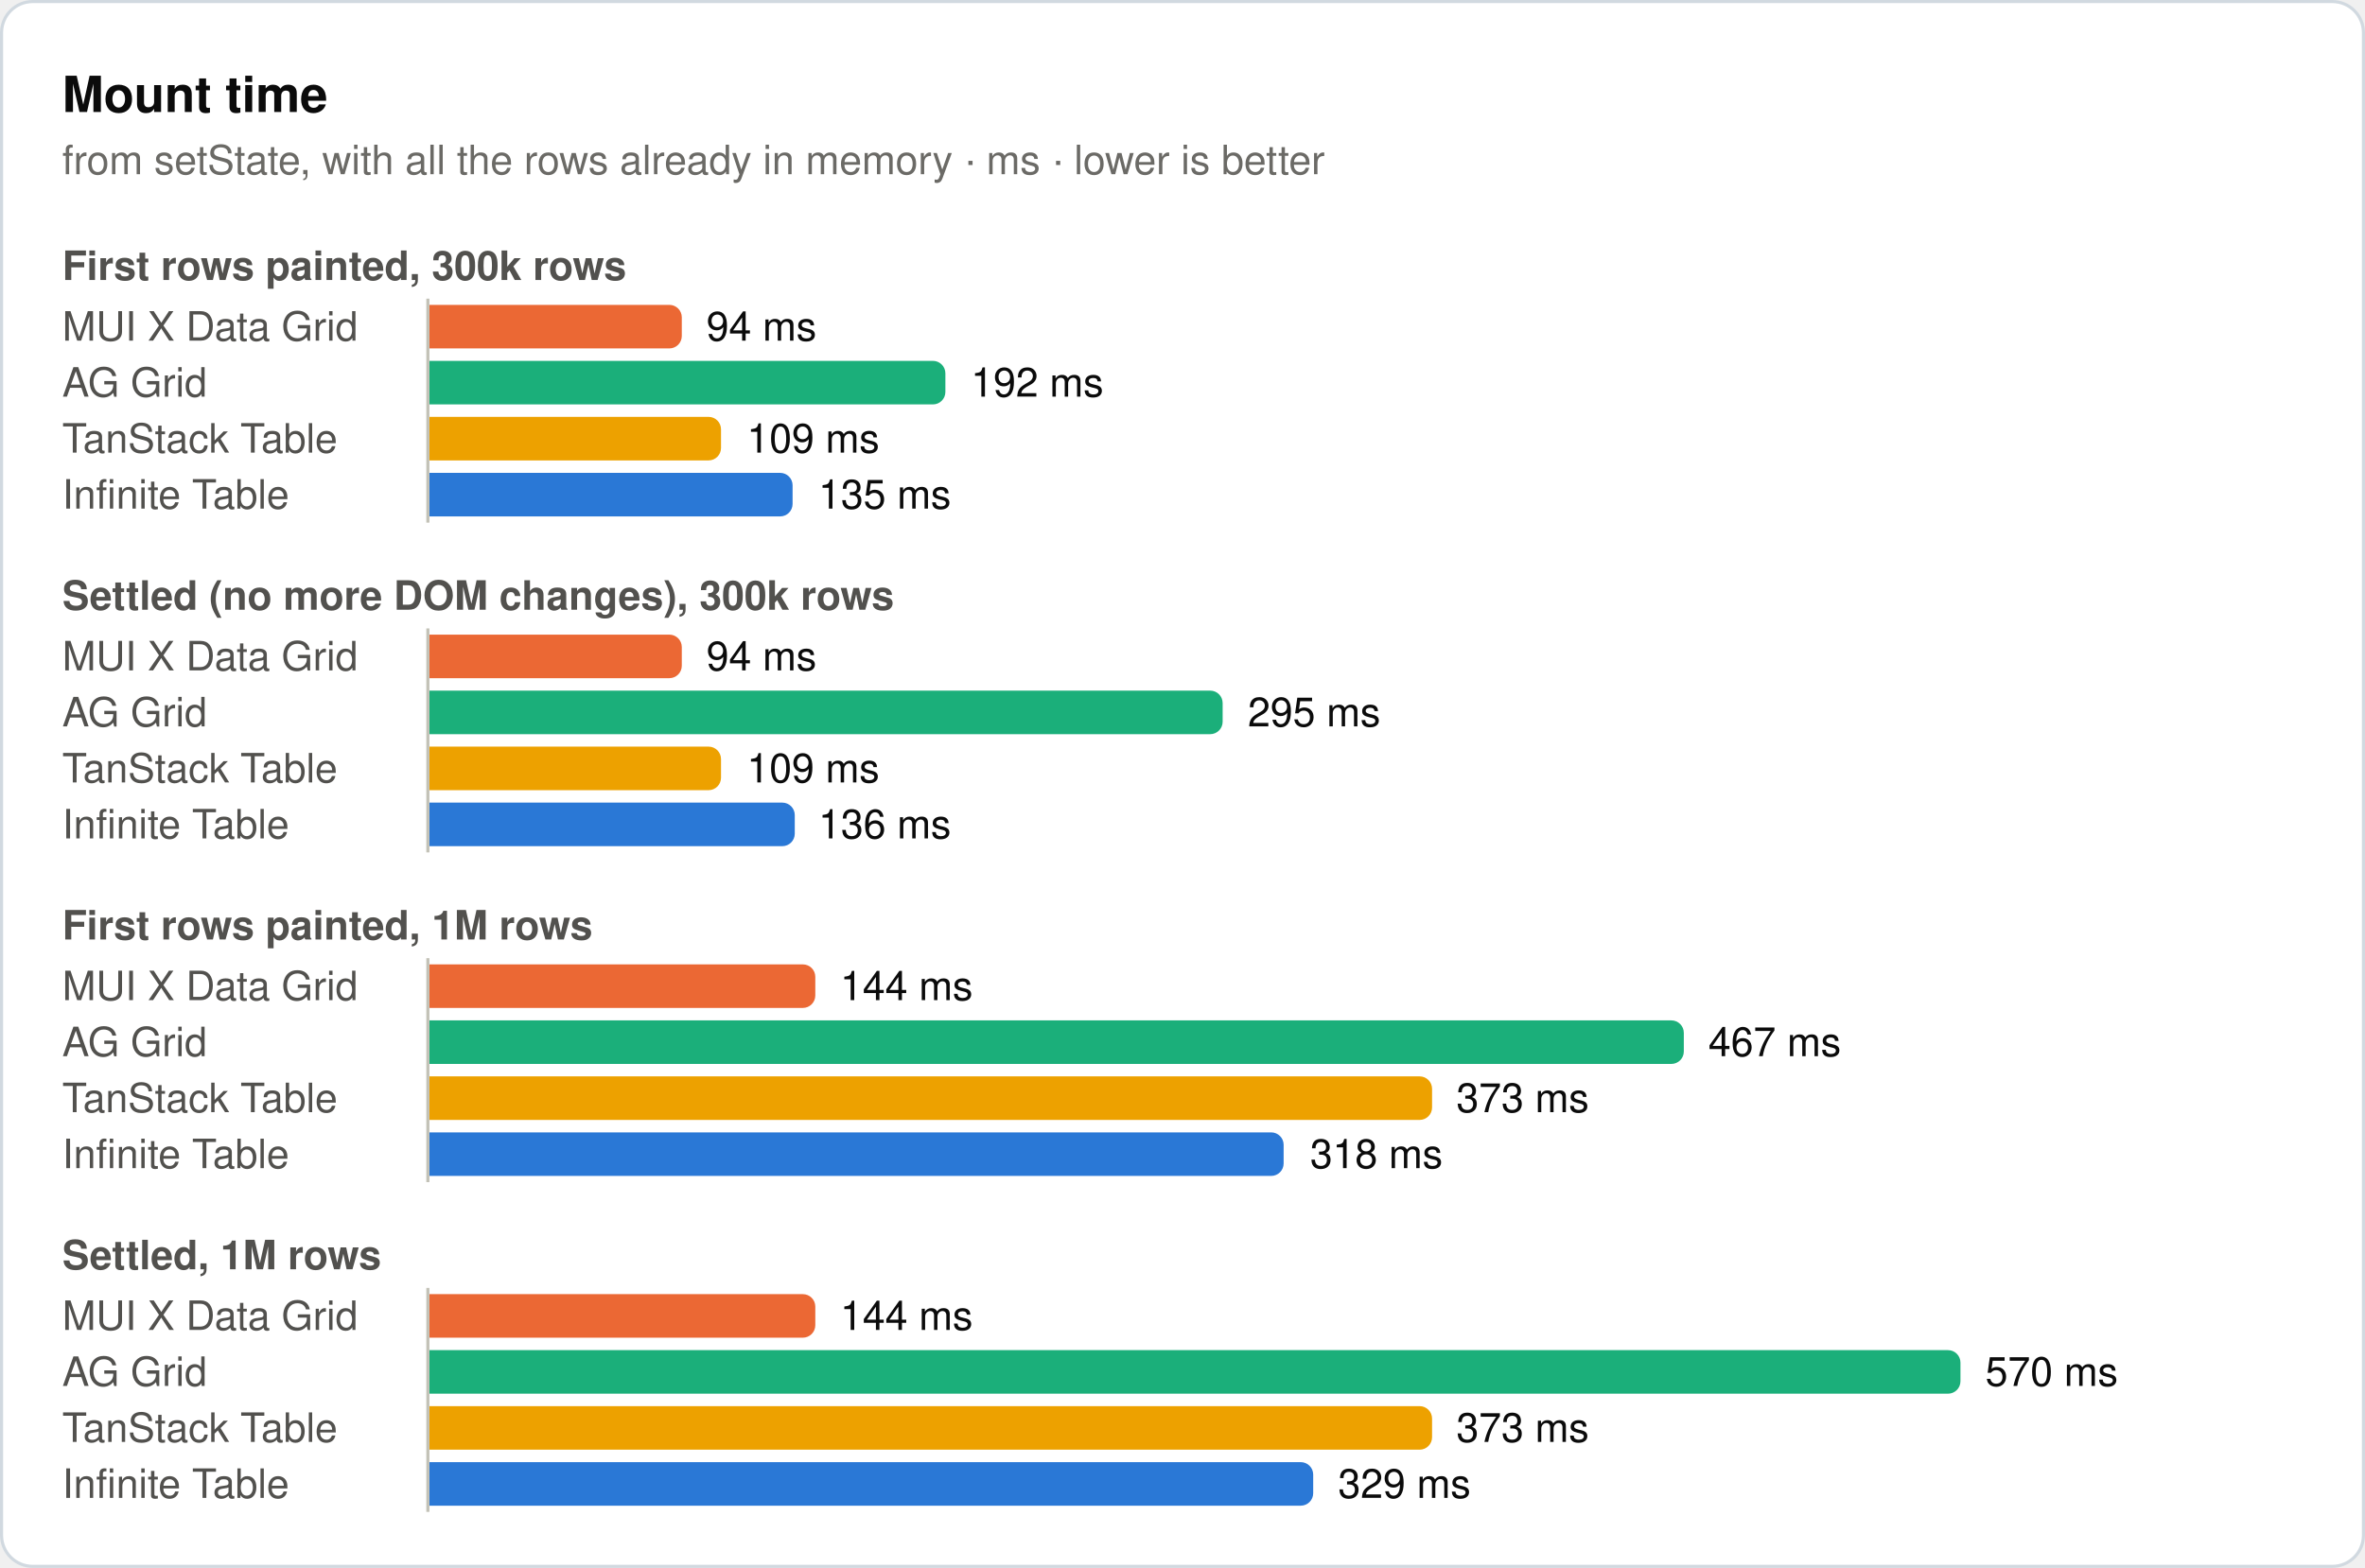
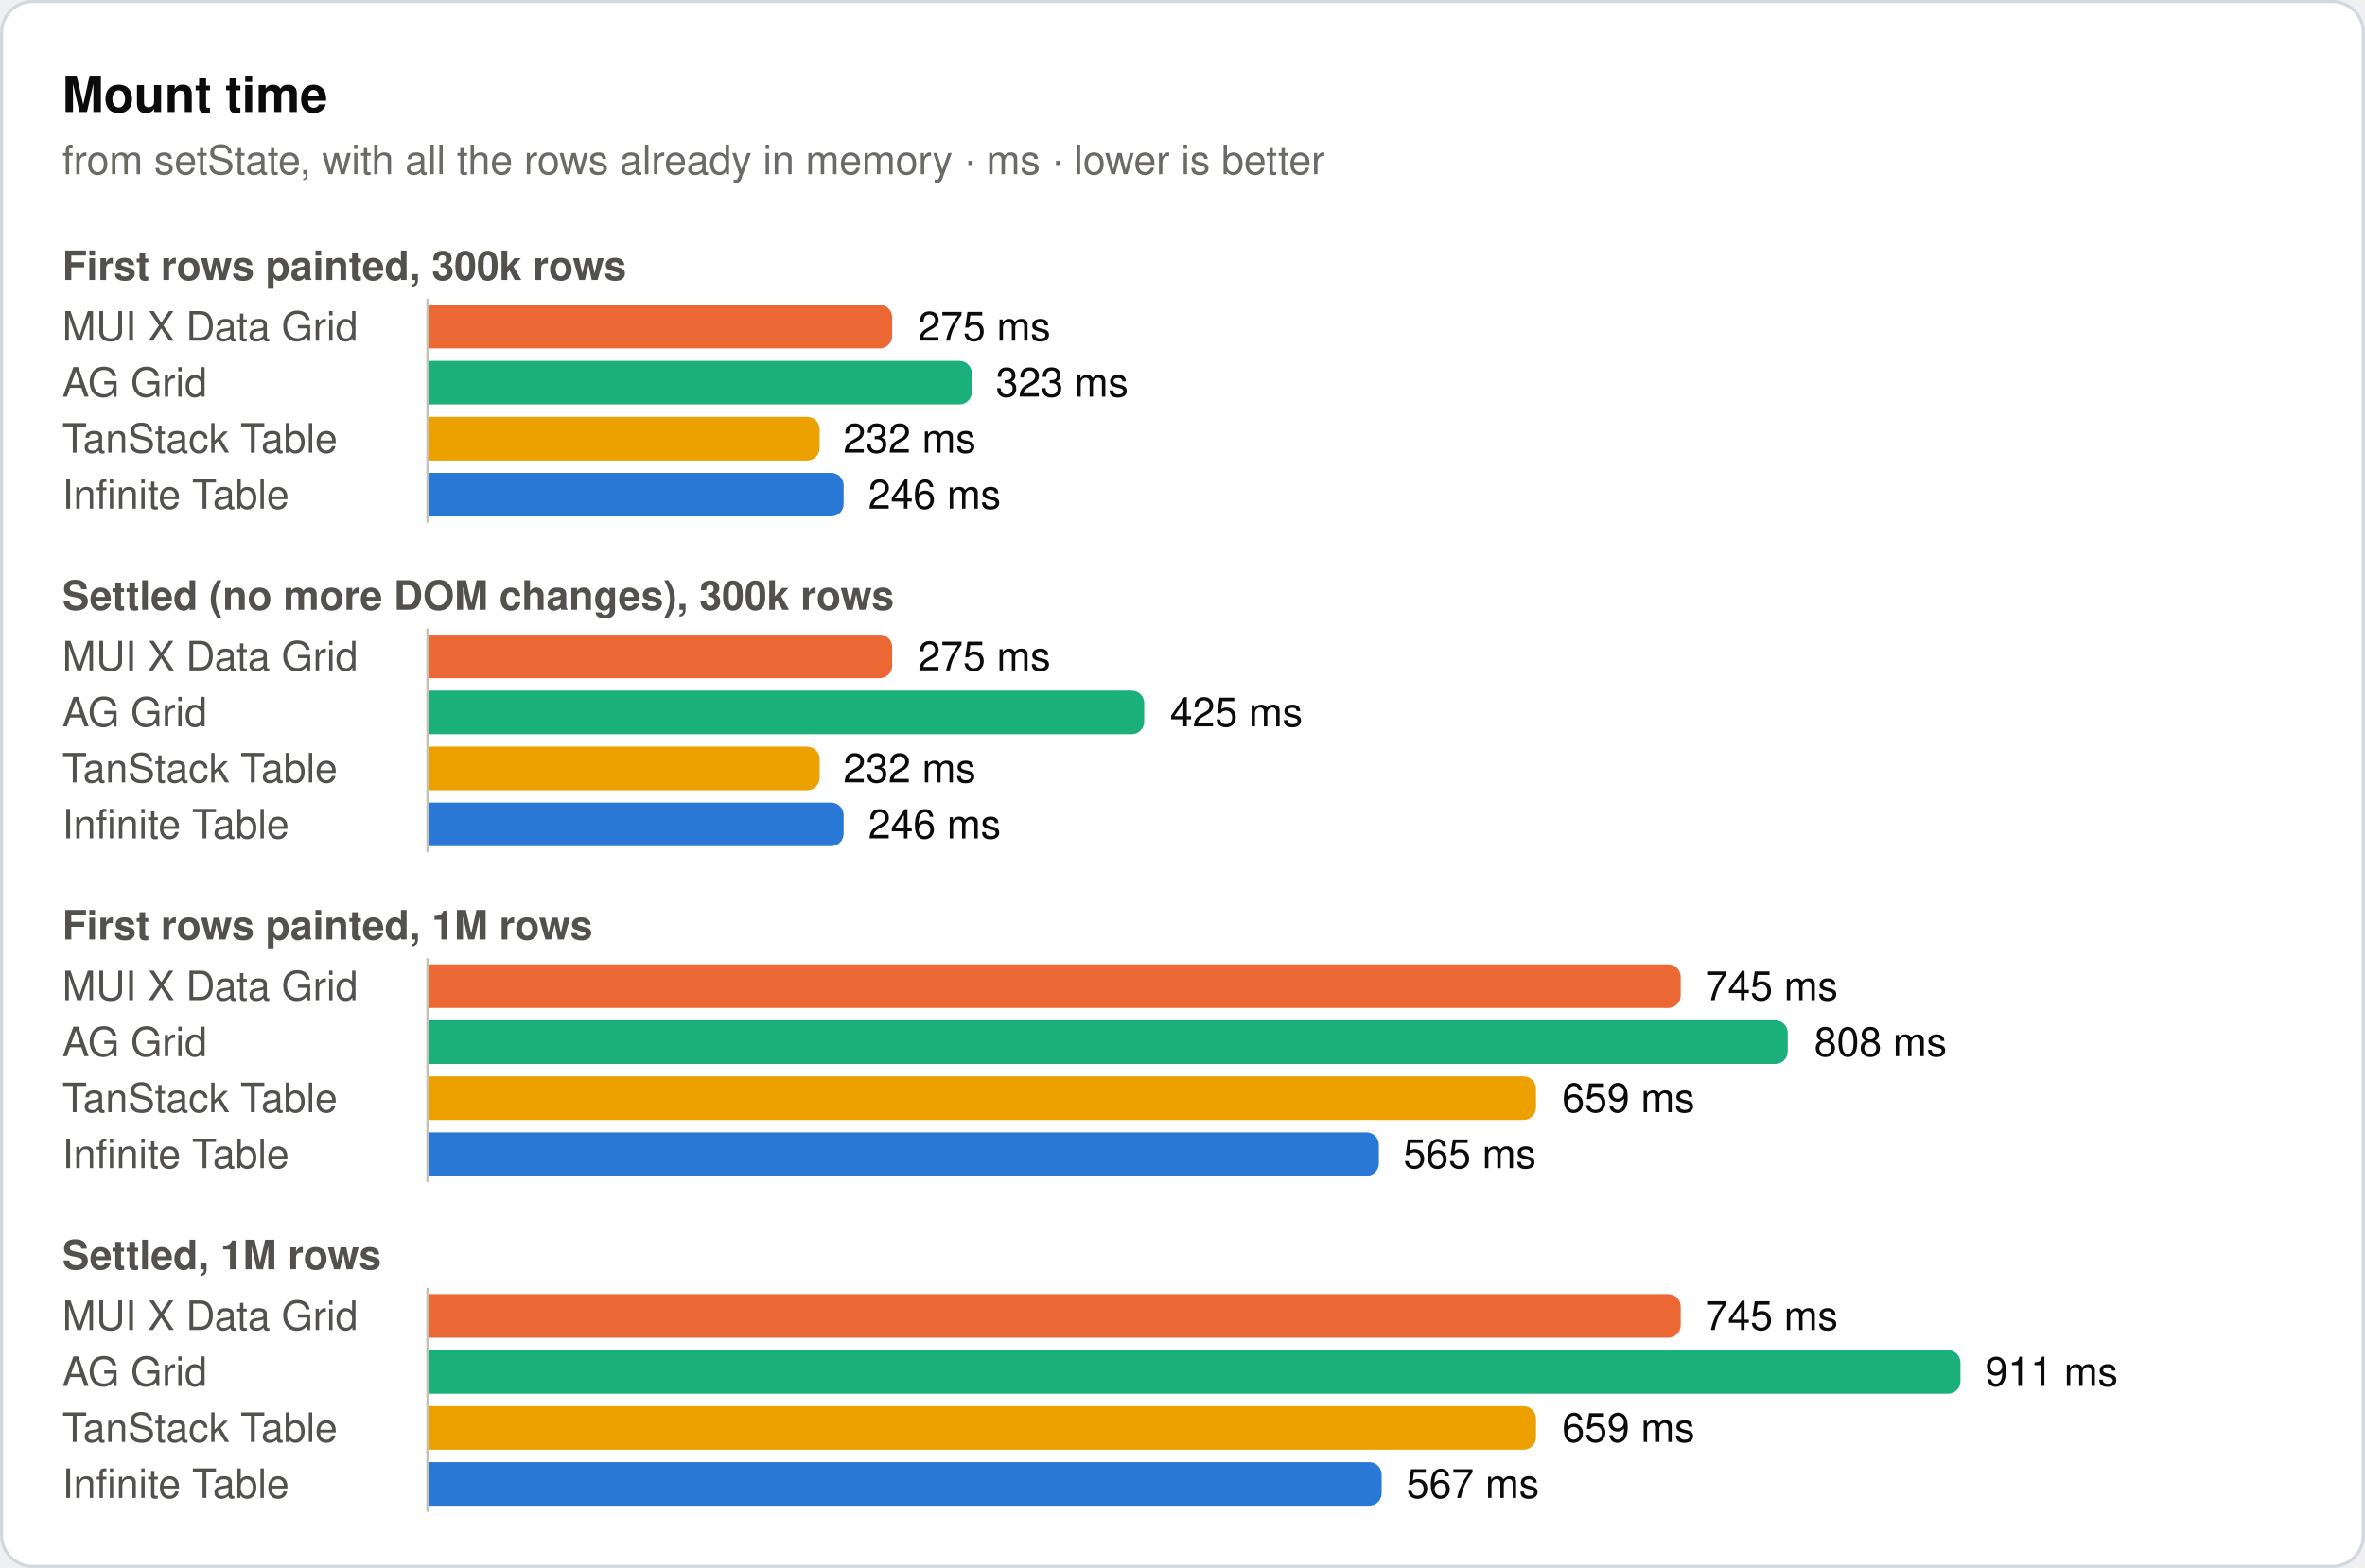
<svg xmlns="http://www.w3.org/2000/svg" width="760" height="504" viewBox="0 0 760 504" role="img">
  <rect x="0.5" y="0.5" width="759" height="503" rx="10" fill="#ffffff" stroke="#d1d9e0" />
  <text x="20" y="36" font-family="system-ui, -apple-system, 'Segoe UI', Helvetica, Arial, sans-serif" font-size="16" font-weight="600" fill="#0b0b0b">Mount time</text>
  <text x="20" y="56" font-family="system-ui, -apple-system, 'Segoe UI', Helvetica, Arial, sans-serif" font-size="13" fill="#6b6a66">from setState, with all the rows already in memory · ms · lower is better</text>
  <text x="20" y="90" font-family="system-ui, -apple-system, 'Segoe UI', Helvetica, Arial, sans-serif" font-size="13" font-weight="600" fill="#52514e">First rows painted, 300k rows</text>
  <text x="20" y="109.5" font-family="system-ui, -apple-system, 'Segoe UI', Helvetica, Arial, sans-serif" font-size="13" fill="#52514e">MUI X Data Grid</text>
-   <path d="M138,98H215.1a4,4 0 0 1 4,4V108a4,4 0 0 1 -4,4H138Z" fill="#eb6834" />
-   <text x="227" y="109.5" font-family="system-ui, -apple-system, 'Segoe UI', Helvetica, Arial, sans-serif" font-size="13" fill="#0b0b0b">94 ms</text>
+   <path d="M138,98H282.7a4,4 0 0 1 4,4V108a4,4 0 0 1 -4,4H138Z" fill="#eb6834" />
+   <text x="295" y="109.5" font-family="system-ui, -apple-system, 'Segoe UI', Helvetica, Arial, sans-serif" font-size="13" fill="#0b0b0b">275 ms</text>
  <text x="20" y="127.5" font-family="system-ui, -apple-system, 'Segoe UI', Helvetica, Arial, sans-serif" font-size="13" fill="#52514e">AG Grid</text>
-   <path d="M138,116H299.8a4,4 0 0 1 4,4V126a4,4 0 0 1 -4,4H138Z" fill="#1baf7a" />
-   <text x="312" y="127.5" font-family="system-ui, -apple-system, 'Segoe UI', Helvetica, Arial, sans-serif" font-size="13" fill="#0b0b0b">192 ms</text>
+   <path d="M138,116H308.3a4,4 0 0 1 4,4V126a4,4 0 0 1 -4,4H138Z" fill="#1baf7a" />
+   <text x="320" y="127.5" font-family="system-ui, -apple-system, 'Segoe UI', Helvetica, Arial, sans-serif" font-size="13" fill="#0b0b0b">323 ms</text>
  <text x="20" y="145.5" font-family="system-ui, -apple-system, 'Segoe UI', Helvetica, Arial, sans-serif" font-size="13" fill="#52514e">TanStack Table</text>
-   <path d="M138,134H227.7a4,4 0 0 1 4,4V144a4,4 0 0 1 -4,4H138Z" fill="#eda100" />
-   <text x="240" y="145.5" font-family="system-ui, -apple-system, 'Segoe UI', Helvetica, Arial, sans-serif" font-size="13" fill="#0b0b0b">109 ms</text>
+   <path d="M138,134H259.4a4,4 0 0 1 4,4V144a4,4 0 0 1 -4,4H138Z" fill="#eda100" />
+   <text x="271" y="145.5" font-family="system-ui, -apple-system, 'Segoe UI', Helvetica, Arial, sans-serif" font-size="13" fill="#0b0b0b">232 ms</text>
  <text x="20" y="163.5" font-family="system-ui, -apple-system, 'Segoe UI', Helvetica, Arial, sans-serif" font-size="13" fill="#52514e">Infinite Table</text>
-   <path d="M138,152H250.7a4,4 0 0 1 4,4V162a4,4 0 0 1 -4,4H138Z" fill="#2a78d6" />
-   <text x="263" y="163.5" font-family="system-ui, -apple-system, 'Segoe UI', Helvetica, Arial, sans-serif" font-size="13" fill="#0b0b0b">135 ms</text>
+   <path d="M138,152H267.1a4,4 0 0 1 4,4V162a4,4 0 0 1 -4,4H138Z" fill="#2a78d6" />
+   <text x="279" y="163.5" font-family="system-ui, -apple-system, 'Segoe UI', Helvetica, Arial, sans-serif" font-size="13" fill="#0b0b0b">246 ms</text>
  <line x1="137.5" y1="96" x2="137.5" y2="168" stroke="#c3c2b7" stroke-width="1" />
  <text x="20" y="196" font-family="system-ui, -apple-system, 'Segoe UI', Helvetica, Arial, sans-serif" font-size="13" font-weight="600" fill="#52514e">Settled (no more DOM changes), 300k rows</text>
  <text x="20" y="215.5" font-family="system-ui, -apple-system, 'Segoe UI', Helvetica, Arial, sans-serif" font-size="13" fill="#52514e">MUI X Data Grid</text>
-   <path d="M138,204H215.1a4,4 0 0 1 4,4V214a4,4 0 0 1 -4,4H138Z" fill="#eb6834" />
-   <text x="227" y="215.5" font-family="system-ui, -apple-system, 'Segoe UI', Helvetica, Arial, sans-serif" font-size="13" fill="#0b0b0b">94 ms</text>
+   <path d="M138,204H282.7a4,4 0 0 1 4,4V214a4,4 0 0 1 -4,4H138Z" fill="#eb6834" />
+   <text x="295" y="215.5" font-family="system-ui, -apple-system, 'Segoe UI', Helvetica, Arial, sans-serif" font-size="13" fill="#0b0b0b">275 ms</text>
  <text x="20" y="233.5" font-family="system-ui, -apple-system, 'Segoe UI', Helvetica, Arial, sans-serif" font-size="13" fill="#52514e">AG Grid</text>
-   <path d="M138,222H388.9a4,4 0 0 1 4,4V232a4,4 0 0 1 -4,4H138Z" fill="#1baf7a" />
-   <text x="401" y="233.5" font-family="system-ui, -apple-system, 'Segoe UI', Helvetica, Arial, sans-serif" font-size="13" fill="#0b0b0b">295 ms</text>
+   <path d="M138,222H363.7a4,4 0 0 1 4,4V232a4,4 0 0 1 -4,4H138Z" fill="#1baf7a" />
+   <text x="376" y="233.5" font-family="system-ui, -apple-system, 'Segoe UI', Helvetica, Arial, sans-serif" font-size="13" fill="#0b0b0b">425 ms</text>
  <text x="20" y="251.5" font-family="system-ui, -apple-system, 'Segoe UI', Helvetica, Arial, sans-serif" font-size="13" fill="#52514e">TanStack Table</text>
-   <path d="M138,240H227.7a4,4 0 0 1 4,4V250a4,4 0 0 1 -4,4H138Z" fill="#eda100" />
-   <text x="240" y="251.5" font-family="system-ui, -apple-system, 'Segoe UI', Helvetica, Arial, sans-serif" font-size="13" fill="#0b0b0b">109 ms</text>
+   <path d="M138,240H259.4a4,4 0 0 1 4,4V250a4,4 0 0 1 -4,4H138Z" fill="#eda100" />
+   <text x="271" y="251.5" font-family="system-ui, -apple-system, 'Segoe UI', Helvetica, Arial, sans-serif" font-size="13" fill="#0b0b0b">232 ms</text>
  <text x="20" y="269.5" font-family="system-ui, -apple-system, 'Segoe UI', Helvetica, Arial, sans-serif" font-size="13" fill="#52514e">Infinite Table</text>
-   <path d="M138,258H251.4a4,4 0 0 1 4,4V268a4,4 0 0 1 -4,4H138Z" fill="#2a78d6" />
-   <text x="263" y="269.5" font-family="system-ui, -apple-system, 'Segoe UI', Helvetica, Arial, sans-serif" font-size="13" fill="#0b0b0b">136 ms</text>
+   <path d="M138,258H267.1a4,4 0 0 1 4,4V268a4,4 0 0 1 -4,4H138Z" fill="#2a78d6" />
+   <text x="279" y="269.5" font-family="system-ui, -apple-system, 'Segoe UI', Helvetica, Arial, sans-serif" font-size="13" fill="#0b0b0b">246 ms</text>
  <line x1="137.5" y1="202" x2="137.5" y2="274" stroke="#c3c2b7" stroke-width="1" />
  <text x="20" y="302" font-family="system-ui, -apple-system, 'Segoe UI', Helvetica, Arial, sans-serif" font-size="13" font-weight="600" fill="#52514e">First rows painted, 1M rows</text>
  <text x="20" y="321.5" font-family="system-ui, -apple-system, 'Segoe UI', Helvetica, Arial, sans-serif" font-size="13" fill="#52514e">MUI X Data Grid</text>
-   <path d="M138,310H258a4,4 0 0 1 4,4V320a4,4 0 0 1 -4,4H138Z" fill="#eb6834" />
-   <text x="270" y="321.5" font-family="system-ui, -apple-system, 'Segoe UI', Helvetica, Arial, sans-serif" font-size="13" fill="#0b0b0b">144 ms</text>
+   <path d="M138,310H536.1a4,4 0 0 1 4,4V320a4,4 0 0 1 -4,4H138Z" fill="#eb6834" />
+   <text x="548" y="321.5" font-family="system-ui, -apple-system, 'Segoe UI', Helvetica, Arial, sans-serif" font-size="13" fill="#0b0b0b">745 ms</text>
  <text x="20" y="339.5" font-family="system-ui, -apple-system, 'Segoe UI', Helvetica, Arial, sans-serif" font-size="13" fill="#52514e">AG Grid</text>
-   <path d="M138,328H537.1a4,4 0 0 1 4,4V338a4,4 0 0 1 -4,4H138Z" fill="#1baf7a" />
-   <text x="549" y="339.5" font-family="system-ui, -apple-system, 'Segoe UI', Helvetica, Arial, sans-serif" font-size="13" fill="#0b0b0b">467 ms</text>
+   <path d="M138,328H570.5a4,4 0 0 1 4,4V338a4,4 0 0 1 -4,4H138Z" fill="#1baf7a" />
+   <text x="583" y="339.5" font-family="system-ui, -apple-system, 'Segoe UI', Helvetica, Arial, sans-serif" font-size="13" fill="#0b0b0b">808 ms</text>
  <text x="20" y="357.5" font-family="system-ui, -apple-system, 'Segoe UI', Helvetica, Arial, sans-serif" font-size="13" fill="#52514e">TanStack Table</text>
-   <path d="M138,346H456.2a4,4 0 0 1 4,4V356a4,4 0 0 1 -4,4H138Z" fill="#eda100" />
-   <text x="468" y="357.5" font-family="system-ui, -apple-system, 'Segoe UI', Helvetica, Arial, sans-serif" font-size="13" fill="#0b0b0b">373 ms</text>
+   <path d="M138,346H489.6a4,4 0 0 1 4,4V356a4,4 0 0 1 -4,4H138Z" fill="#eda100" />
+   <text x="502" y="357.5" font-family="system-ui, -apple-system, 'Segoe UI', Helvetica, Arial, sans-serif" font-size="13" fill="#0b0b0b">659 ms</text>
  <text x="20" y="375.5" font-family="system-ui, -apple-system, 'Segoe UI', Helvetica, Arial, sans-serif" font-size="13" fill="#52514e">Infinite Table</text>
-   <path d="M138,364H408.5a4,4 0 0 1 4,4V374a4,4 0 0 1 -4,4H138Z" fill="#2a78d6" />
-   <text x="421" y="375.5" font-family="system-ui, -apple-system, 'Segoe UI', Helvetica, Arial, sans-serif" font-size="13" fill="#0b0b0b">318 ms</text>
+   <path d="M138,364H439.1a4,4 0 0 1 4,4V374a4,4 0 0 1 -4,4H138Z" fill="#2a78d6" />
+   <text x="451" y="375.5" font-family="system-ui, -apple-system, 'Segoe UI', Helvetica, Arial, sans-serif" font-size="13" fill="#0b0b0b">565 ms</text>
  <line x1="137.5" y1="308" x2="137.5" y2="380" stroke="#c3c2b7" stroke-width="1" />
  <text x="20" y="408" font-family="system-ui, -apple-system, 'Segoe UI', Helvetica, Arial, sans-serif" font-size="13" font-weight="600" fill="#52514e">Settled, 1M rows</text>
  <text x="20" y="427.5" font-family="system-ui, -apple-system, 'Segoe UI', Helvetica, Arial, sans-serif" font-size="13" fill="#52514e">MUI X Data Grid</text>
-   <path d="M138,416H258a4,4 0 0 1 4,4V426a4,4 0 0 1 -4,4H138Z" fill="#eb6834" />
-   <text x="270" y="427.5" font-family="system-ui, -apple-system, 'Segoe UI', Helvetica, Arial, sans-serif" font-size="13" fill="#0b0b0b">144 ms</text>
+   <path d="M138,416H536.1a4,4 0 0 1 4,4V426a4,4 0 0 1 -4,4H138Z" fill="#eb6834" />
+   <text x="548" y="427.5" font-family="system-ui, -apple-system, 'Segoe UI', Helvetica, Arial, sans-serif" font-size="13" fill="#0b0b0b">745 ms</text>
  <text x="20" y="445.5" font-family="system-ui, -apple-system, 'Segoe UI', Helvetica, Arial, sans-serif" font-size="13" fill="#52514e">AG Grid</text>
  <path d="M138,434H626a4,4 0 0 1 4,4V444a4,4 0 0 1 -4,4H138Z" fill="#1baf7a" />
-   <text x="638" y="445.5" font-family="system-ui, -apple-system, 'Segoe UI', Helvetica, Arial, sans-serif" font-size="13" fill="#0b0b0b">570 ms</text>
+   <text x="638" y="445.5" font-family="system-ui, -apple-system, 'Segoe UI', Helvetica, Arial, sans-serif" font-size="13" fill="#0b0b0b">911 ms</text>
  <text x="20" y="463.5" font-family="system-ui, -apple-system, 'Segoe UI', Helvetica, Arial, sans-serif" font-size="13" fill="#52514e">TanStack Table</text>
-   <path d="M138,452H456.2a4,4 0 0 1 4,4V462a4,4 0 0 1 -4,4H138Z" fill="#eda100" />
-   <text x="468" y="463.5" font-family="system-ui, -apple-system, 'Segoe UI', Helvetica, Arial, sans-serif" font-size="13" fill="#0b0b0b">373 ms</text>
+   <path d="M138,452H489.6a4,4 0 0 1 4,4V462a4,4 0 0 1 -4,4H138Z" fill="#eda100" />
+   <text x="502" y="463.5" font-family="system-ui, -apple-system, 'Segoe UI', Helvetica, Arial, sans-serif" font-size="13" fill="#0b0b0b">659 ms</text>
  <text x="20" y="481.5" font-family="system-ui, -apple-system, 'Segoe UI', Helvetica, Arial, sans-serif" font-size="13" fill="#52514e">Infinite Table</text>
-   <path d="M138,470H418a4,4 0 0 1 4,4V480a4,4 0 0 1 -4,4H138Z" fill="#2a78d6" />
-   <text x="430" y="481.5" font-family="system-ui, -apple-system, 'Segoe UI', Helvetica, Arial, sans-serif" font-size="13" fill="#0b0b0b">329 ms</text>
+   <path d="M138,470H440a4,4 0 0 1 4,4V480a4,4 0 0 1 -4,4H138Z" fill="#2a78d6" />
+   <text x="452" y="481.5" font-family="system-ui, -apple-system, 'Segoe UI', Helvetica, Arial, sans-serif" font-size="13" fill="#0b0b0b">567 ms</text>
  <line x1="137.5" y1="414" x2="137.5" y2="486" stroke="#c3c2b7" stroke-width="1" />
</svg>
